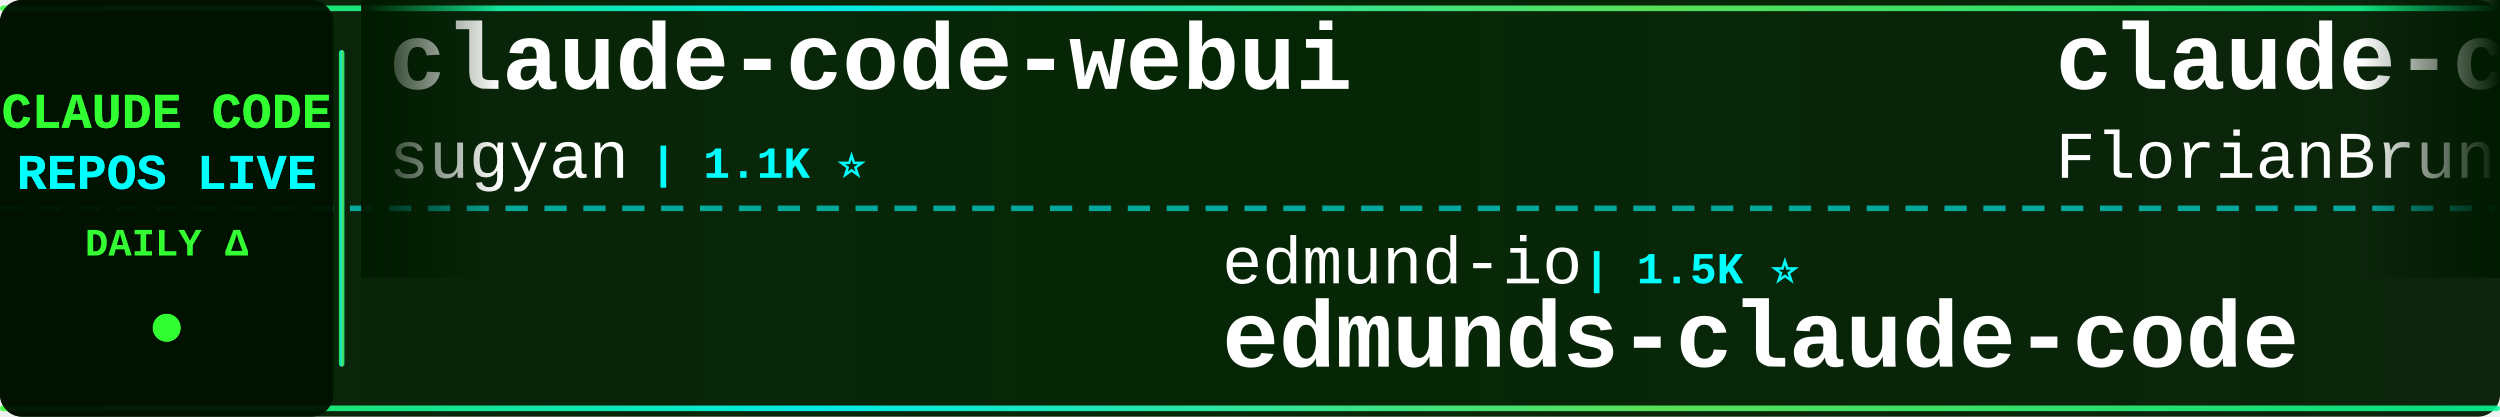
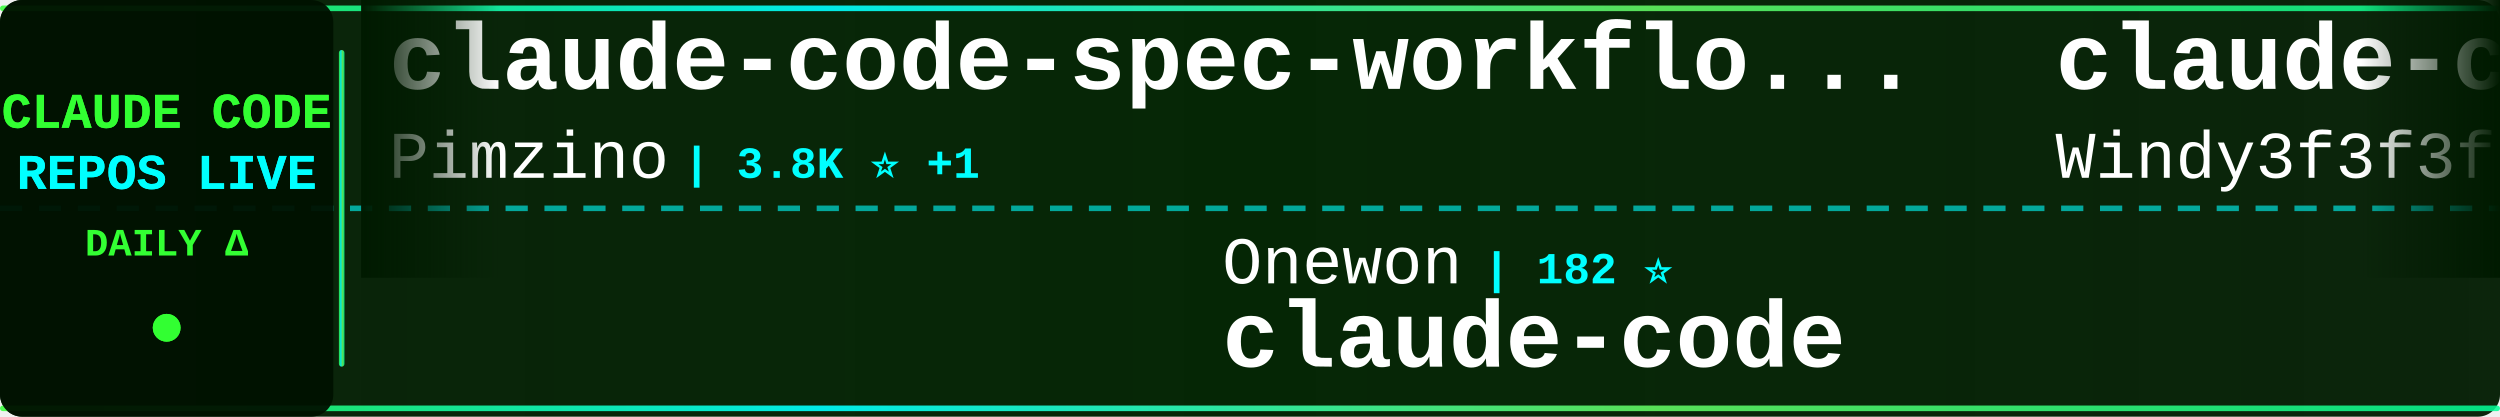
<svg xmlns="http://www.w3.org/2000/svg" width="900" height="150">
  <defs>
    <linearGradient id="tickerBg" x1="0%" y1="0%" x2="100%" y2="0%">
      <stop offset="0%" style="stop-color:#001a00;stop-opacity:0.95" />
      <stop offset="50%" style="stop-color:#002200;stop-opacity:0.98" />
      <stop offset="100%" style="stop-color:#001a00;stop-opacity:0.95" />
    </linearGradient>
    <linearGradient id="borderGrad" x1="0%" y1="0%" x2="100%" y2="0%">
      <stop offset="0%" style="stop-color:#33ff33;stop-opacity:0.85">
        <animate attributeName="stop-opacity" values="0.85;1;0.85" dur="2s" repeatCount="indefinite" />
      </stop>
      <stop offset="33%" style="stop-color:#00ffff;stop-opacity:0.9">
        <animate attributeName="stop-opacity" values="0.9;1;0.9" dur="2.2s" repeatCount="indefinite" />
      </stop>
      <stop offset="66%" style="stop-color:#66ff66;stop-opacity:0.85">
        <animate attributeName="stop-opacity" values="0.85;1;0.85" dur="1.8s" repeatCount="indefinite" />
      </stop>
      <stop offset="100%" style="stop-color:#00ff99;stop-opacity:0.85">
        <animate attributeName="stop-opacity" values="0.85;1;0.85" dur="2s" repeatCount="indefinite" />
      </stop>
    </linearGradient>
    <filter id="textGlow">
      <feGaussianBlur stdDeviation="0.1" result="coloredBlur" />
      <feMerge>
        <feMergeNode in="coloredBlur" />
        <feMergeNode in="SourceGraphic" />
      </feMerge>
    </filter>
    <filter id="metricGlow">
      <feGaussianBlur stdDeviation="0.2" result="coloredBlur" />
      <feMerge>
        <feMergeNode in="coloredBlur" />
        <feMergeNode in="SourceGraphic" />
      </feMerge>
    </filter>
    <linearGradient id="leftFade" x1="0%" y1="0%" x2="100%" y2="0%">
      <stop offset="0%" style="stop-color:#001a00;stop-opacity:1" />
      <stop offset="100%" style="stop-color:#001a00;stop-opacity:0" />
    </linearGradient>
    <linearGradient id="rightFade" x1="0%" y1="0%" x2="100%" y2="0%">
      <stop offset="0%" style="stop-color:#001a00;stop-opacity:0" />
      <stop offset="100%" style="stop-color:#001a00;stop-opacity:1" />
    </linearGradient>
  </defs>
  <rect width="900" height="150" fill="url(#tickerBg)" rx="8" />
  <rect x="0" y="2" width="900" height="2" fill="url(#borderGrad)" rx="1" />
  <rect x="0" y="146" width="900" height="2" fill="url(#borderGrad)" rx="1" />
  <line x1="0" y1="75" x2="900" y2="75" stroke="#00ffff" stroke-width="2" stroke-dasharray="8 6" opacity="0.6" />
  <rect x="0" y="0" width="120" height="150" fill="#001100" opacity="0.95" rx="8" />
  <text x="60" y="46" font-family="'Courier New', monospace" font-size="18" font-weight="bold" fill="#33ff33" text-anchor="middle" filter="url(#textGlow)">
    CLAUDE CODE
  </text>
  <text x="60" y="68" font-family="'Courier New', monospace" font-size="18" font-weight="bold" fill="#00ffff" text-anchor="middle" filter="url(#textGlow)">
    REPOS LIVE
  </text>
  <text x="60" y="92" font-family="'Courier New', monospace" font-size="14" font-weight="bold" fill="#33ff33" text-anchor="middle">
    DAILY Δ
  </text>
  <circle cx="60" cy="118" r="5" fill="#33ff33" filter="url(#metricGlow)">
    <animate attributeName="r" values="4;6;4" dur="1.5s" repeatCount="indefinite" />
    <animate attributeName="opacity" values="0.6;1;0.6" dur="1.5s" repeatCount="indefinite" />
  </circle>
  <rect x="122" y="18" width="2" height="114" fill="url(#borderGrad)" rx="1" />
  <clipPath id="tickerClip">
    <rect x="130" y="0" width="770" height="150" />
  </clipPath>
  <g clip-path="url(#tickerClip)">
    <g id="tickerItems">
      <animateTransform attributeName="transform" attributeType="XML" type="translate" from="0 0" to="-3000 0" dur="54s" repeatCount="indefinite" />
      <g transform="translate(0, 0)">
-         <text x="140" y="32" font-family="'Courier New', monospace" font-size="34" font-weight="bold" fill="#ffffff">claude-code-webui</text>
-         <text x="140" y="64" font-family="'Courier New', monospace" font-size="24" font-weight="normal" fill="#ffffff" opacity="1.0">sugyan</text>
-         <text x="234" y="64" font-family="'Courier New', monospace" font-size="16" font-weight="bold" fill="#00ffff"> | 1.1K ⭐</text>
+         <text x="140" y="32" font-family="'Courier New', monospace" font-size="34" font-weight="bold" fill="#ffffff">claude-code-spec-workflo...</text>
+         <text x="140" y="64" font-family="'Courier New', monospace" font-size="24" font-weight="normal" fill="#ffffff" opacity="1.0">Pimzino</text>
+         <text x="246" y="64" font-family="'Courier New', monospace" font-size="16" font-weight="bold" fill="#00ffff"> | 3.8K ⭐ +1</text>
      </g>
      <g transform="translate(300, 0)">
-         <text x="140" y="102" font-family="'Courier New', monospace" font-size="24" font-weight="normal" fill="#ffffff" opacity="1.0">edmund-io</text>
-         <text x="270" y="102" font-family="'Courier New', monospace" font-size="16" font-weight="bold" fill="#00ffff"> | 1.5K ⭐</text>
-         <text x="140" y="132" font-family="'Courier New', monospace" font-size="34" font-weight="bold" fill="#ffffff">edmunds-claude-code</text>
+         <text x="140" y="102" font-family="'Courier New', monospace" font-size="24" font-weight="normal" fill="#ffffff" opacity="1.0">Onewon</text>
+         <text x="234" y="102" font-family="'Courier New', monospace" font-size="16" font-weight="bold" fill="#00ffff"> | 182 ⭐</text>
+         <text x="140" y="132" font-family="'Courier New', monospace" font-size="34" font-weight="bold" fill="#ffffff">claude-code</text>
      </g>
      <g transform="translate(600, 0)">
-         <text x="140" y="32" font-family="'Courier New', monospace" font-size="34" font-weight="bold" fill="#ffffff">claude-code-ultimate-gui...</text>
-         <text x="140" y="64" font-family="'Courier New', monospace" font-size="24" font-weight="normal" fill="#ffffff" opacity="1.0">FlorianBruniaux</text>
-         <text x="342" y="64" font-family="'Courier New', monospace" font-size="16" font-weight="bold" fill="#00ffff"> | 4.9K ⭐ +51</text>
+         <text x="140" y="32" font-family="'Courier New', monospace" font-size="34" font-weight="bold" fill="#ffffff">claude-code-from-scratch</text>
+         <text x="140" y="64" font-family="'Courier New', monospace" font-size="24" font-weight="normal" fill="#ffffff" opacity="1.0">Windy3f3f3f3f</text>
+         <text x="318" y="64" font-family="'Courier New', monospace" font-size="16" font-weight="bold" fill="#00ffff"> | 1.4K ⭐ +6</text>
      </g>
      <g transform="translate(900, 0)">
-         <text x="140" y="102" font-family="'Courier New', monospace" font-size="24" font-weight="normal" fill="#ffffff" opacity="1.0">Tinkeringg-Lab</text>
-         <text x="330" y="102" font-family="'Courier New', monospace" font-size="16" font-weight="bold" fill="#00ffff"> | 205 ⭐</text>
+         <text x="140" y="102" font-family="'Courier New', monospace" font-size="24" font-weight="normal" fill="#ffffff" opacity="1.0">alirezarezvani</text>
+         <text x="330" y="102" font-family="'Courier New', monospace" font-size="16" font-weight="bold" fill="#00ffff"> | 17.8K ⭐</text>
+         <text x="140" y="132" font-family="'Courier New', monospace" font-size="34" font-weight="bold" fill="#ffffff">claude-skills</text>
+       </g>
+       <g transform="translate(1200, 0)">
+         <text x="140" y="32" font-family="'Courier New', monospace" font-size="34" font-weight="bold" fill="#ffffff">claude-code-rust</text>
+         <text x="140" y="64" font-family="'Courier New', monospace" font-size="24" font-weight="normal" fill="#ffffff" opacity="1.0">lorryjovens-hub</text>
+         <text x="342" y="64" font-family="'Courier New', monospace" font-size="16" font-weight="bold" fill="#00ffff"> | 1.6K ⭐ +1</text>
+       </g>
+       <g transform="translate(1500, 0)">
+         <text x="140" y="102" font-family="'Courier New', monospace" font-size="24" font-weight="normal" fill="#ffffff" opacity="1.0">Donchitos</text>
+         <text x="270" y="102" font-family="'Courier New', monospace" font-size="16" font-weight="bold" fill="#00ffff"> | 21.4K ⭐ +56</text>
+         <text x="140" y="132" font-family="'Courier New', monospace" font-size="34" font-weight="bold" fill="#ffffff">Claude-Code-Game-Studios</text>
+       </g>
+       <g transform="translate(1800, 0)">
+         <text x="140" y="32" font-family="'Courier New', monospace" font-size="34" font-weight="bold" fill="#ffffff">claude-code-plugins-plus...</text>
+         <text x="140" y="64" font-family="'Courier New', monospace" font-size="24" font-weight="normal" fill="#ffffff" opacity="1.0">jeremylongshore</text>
+         <text x="342" y="64" font-family="'Courier New', monospace" font-size="16" font-weight="bold" fill="#00ffff"> | 2.4K ⭐ +7</text>
+       </g>
+       <g transform="translate(2100, 0)">
+         <text x="140" y="102" font-family="'Courier New', monospace" font-size="24" font-weight="normal" fill="#ffffff" opacity="1.0">musistudio</text>
+         <text x="282" y="102" font-family="'Courier New', monospace" font-size="16" font-weight="bold" fill="#00ffff"> | 34.9K ⭐ +35</text>
+         <text x="140" y="132" font-family="'Courier New', monospace" font-size="34" font-weight="bold" fill="#ffffff">claude-code-router</text>
+       </g>
+       <g transform="translate(2400, 0)">
+         <text x="140" y="32" font-family="'Courier New', monospace" font-size="34" font-weight="bold" fill="#ffffff">claude-code-workflows</text>
+         <text x="140" y="64" font-family="'Courier New', monospace" font-size="24" font-weight="normal" fill="#ffffff" opacity="1.0">OneRedOak</text>
+         <text x="270" y="64" font-family="'Courier New', monospace" font-size="16" font-weight="bold" fill="#00ffff"> | 3.8K ⭐ +3</text>
+       </g>
+       <g transform="translate(2700, 0)">
+         <text x="140" y="102" font-family="'Courier New', monospace" font-size="24" font-weight="normal" fill="#ffffff" opacity="1.0">ghuntley</text>
+         <text x="258" y="102" font-family="'Courier New', monospace" font-size="16" font-weight="bold" fill="#00ffff"> | 982 ⭐</text>
+         <text x="140" y="132" font-family="'Courier New', monospace" font-size="34" font-weight="bold" fill="#ffffff">claude-code-source-code-...</text>
+       </g>
+       <g transform="translate(3000, 0)">
+         <text x="140" y="32" font-family="'Courier New', monospace" font-size="34" font-weight="bold" fill="#ffffff">claude-code-spec-workflo...</text>
+         <text x="140" y="64" font-family="'Courier New', monospace" font-size="24" font-weight="normal" fill="#ffffff" opacity="1.0">Pimzino</text>
+         <text x="246" y="64" font-family="'Courier New', monospace" font-size="16" font-weight="bold" fill="#00ffff"> | 3.8K ⭐ +1</text>
+       </g>
+       <g transform="translate(3300, 0)">
+         <text x="140" y="102" font-family="'Courier New', monospace" font-size="24" font-weight="normal" fill="#ffffff" opacity="1.0">Onewon</text>
+         <text x="234" y="102" font-family="'Courier New', monospace" font-size="16" font-weight="bold" fill="#00ffff"> | 182 ⭐</text>
        <text x="140" y="132" font-family="'Courier New', monospace" font-size="34" font-weight="bold" fill="#ffffff">claude-code</text>
      </g>
-       <g transform="translate(1200, 0)">
-         <text x="140" y="32" font-family="'Courier New', monospace" font-size="34" font-weight="bold" fill="#ffffff">how-claude-code-works</text>
+       <g transform="translate(3600, 0)">
+         <text x="140" y="32" font-family="'Courier New', monospace" font-size="34" font-weight="bold" fill="#ffffff">claude-code-from-scratch</text>
        <text x="140" y="64" font-family="'Courier New', monospace" font-size="24" font-weight="normal" fill="#ffffff" opacity="1.0">Windy3f3f3f3f</text>
-         <text x="318" y="64" font-family="'Courier New', monospace" font-size="16" font-weight="bold" fill="#00ffff"> | 2.6K ⭐ +12</text>
-       </g>
-       <g transform="translate(1500, 0)">
-         <text x="140" y="102" font-family="'Courier New', monospace" font-size="24" font-weight="normal" fill="#ffffff" opacity="1.0">pedrohcgs</text>
-         <text x="270" y="102" font-family="'Courier New', monospace" font-size="16" font-weight="bold" fill="#00ffff"> | 1.2K ⭐ +7</text>
-         <text x="140" y="132" font-family="'Courier New', monospace" font-size="34" font-weight="bold" fill="#ffffff">claude-code-my-workflow</text>
-       </g>
-       <g transform="translate(1800, 0)">
-         <text x="140" y="32" font-family="'Courier New', monospace" font-size="34" font-weight="bold" fill="#ffffff">skills</text>
-         <text x="140" y="64" font-family="'Courier New', monospace" font-size="24" font-weight="normal" fill="#ffffff" opacity="1.0">anthropics</text>
-         <text x="282" y="64" font-family="'Courier New', monospace" font-size="16" font-weight="bold" fill="#00ffff"> | 149.0K ⭐ +446</text>
-       </g>
-       <g transform="translate(2100, 0)">
-         <text x="140" y="102" font-family="'Courier New', monospace" font-size="24" font-weight="normal" fill="#ffffff" opacity="1.0">anthropics</text>
-         <text x="282" y="102" font-family="'Courier New', monospace" font-size="16" font-weight="bold" fill="#00ffff"> | 7.9K ⭐ +17</text>
-         <text x="140" y="132" font-family="'Courier New', monospace" font-size="34" font-weight="bold" fill="#ffffff">claude-code-action</text>
-       </g>
-       <g transform="translate(2400, 0)">
-         <text x="140" y="32" font-family="'Courier New', monospace" font-size="34" font-weight="bold" fill="#ffffff">pi-vs-claude-code</text>
-         <text x="140" y="64" font-family="'Courier New', monospace" font-size="24" font-weight="normal" fill="#ffffff" opacity="1.0">disler</text>
-         <text x="234" y="64" font-family="'Courier New', monospace" font-size="16" font-weight="bold" fill="#00ffff"> | 1.4K ⭐ +4</text>
-       </g>
-       <g transform="translate(2700, 0)">
-         <text x="140" y="102" font-family="'Courier New', monospace" font-size="24" font-weight="normal" fill="#ffffff" opacity="1.0">catlog22</text>
-         <text x="258" y="102" font-family="'Courier New', monospace" font-size="16" font-weight="bold" fill="#00ffff"> | 2.1K ⭐ +2</text>
-         <text x="140" y="132" font-family="'Courier New', monospace" font-size="34" font-weight="bold" fill="#ffffff">Claude-Code-Workflow</text>
-       </g>
-       <g transform="translate(3000, 0)">
-         <text x="140" y="32" font-family="'Courier New', monospace" font-size="34" font-weight="bold" fill="#ffffff">claude-code-webui</text>
-         <text x="140" y="64" font-family="'Courier New', monospace" font-size="24" font-weight="normal" fill="#ffffff" opacity="1.0">sugyan</text>
-         <text x="234" y="64" font-family="'Courier New', monospace" font-size="16" font-weight="bold" fill="#00ffff"> | 1.1K ⭐</text>
-       </g>
-       <g transform="translate(3300, 0)">
-         <text x="140" y="102" font-family="'Courier New', monospace" font-size="24" font-weight="normal" fill="#ffffff" opacity="1.0">edmund-io</text>
-         <text x="270" y="102" font-family="'Courier New', monospace" font-size="16" font-weight="bold" fill="#00ffff"> | 1.5K ⭐</text>
-         <text x="140" y="132" font-family="'Courier New', monospace" font-size="34" font-weight="bold" fill="#ffffff">edmunds-claude-code</text>
-       </g>
-       <g transform="translate(3600, 0)">
-         <text x="140" y="32" font-family="'Courier New', monospace" font-size="34" font-weight="bold" fill="#ffffff">claude-code-ultimate-gui...</text>
-         <text x="140" y="64" font-family="'Courier New', monospace" font-size="24" font-weight="normal" fill="#ffffff" opacity="1.0">FlorianBruniaux</text>
-         <text x="342" y="64" font-family="'Courier New', monospace" font-size="16" font-weight="bold" fill="#00ffff"> | 4.9K ⭐ +51</text>
+         <text x="318" y="64" font-family="'Courier New', monospace" font-size="16" font-weight="bold" fill="#00ffff"> | 1.4K ⭐ +6</text>
      </g>
      <g transform="translate(3900, 0)">
-         <text x="140" y="102" font-family="'Courier New', monospace" font-size="24" font-weight="normal" fill="#ffffff" opacity="1.0">Tinkeringg-Lab</text>
-         <text x="330" y="102" font-family="'Courier New', monospace" font-size="16" font-weight="bold" fill="#00ffff"> | 205 ⭐</text>
-         <text x="140" y="132" font-family="'Courier New', monospace" font-size="34" font-weight="bold" fill="#ffffff">claude-code</text>
+         <text x="140" y="102" font-family="'Courier New', monospace" font-size="24" font-weight="normal" fill="#ffffff" opacity="1.0">alirezarezvani</text>
+         <text x="330" y="102" font-family="'Courier New', monospace" font-size="16" font-weight="bold" fill="#00ffff"> | 17.8K ⭐</text>
+         <text x="140" y="132" font-family="'Courier New', monospace" font-size="34" font-weight="bold" fill="#ffffff">claude-skills</text>
      </g>
    </g>
  </g>
  <rect x="130" y="0" width="50" height="100" fill="url(#leftFade)" />
  <rect x="850" y="0" width="50" height="100" fill="url(#rightFade)" />
</svg>
